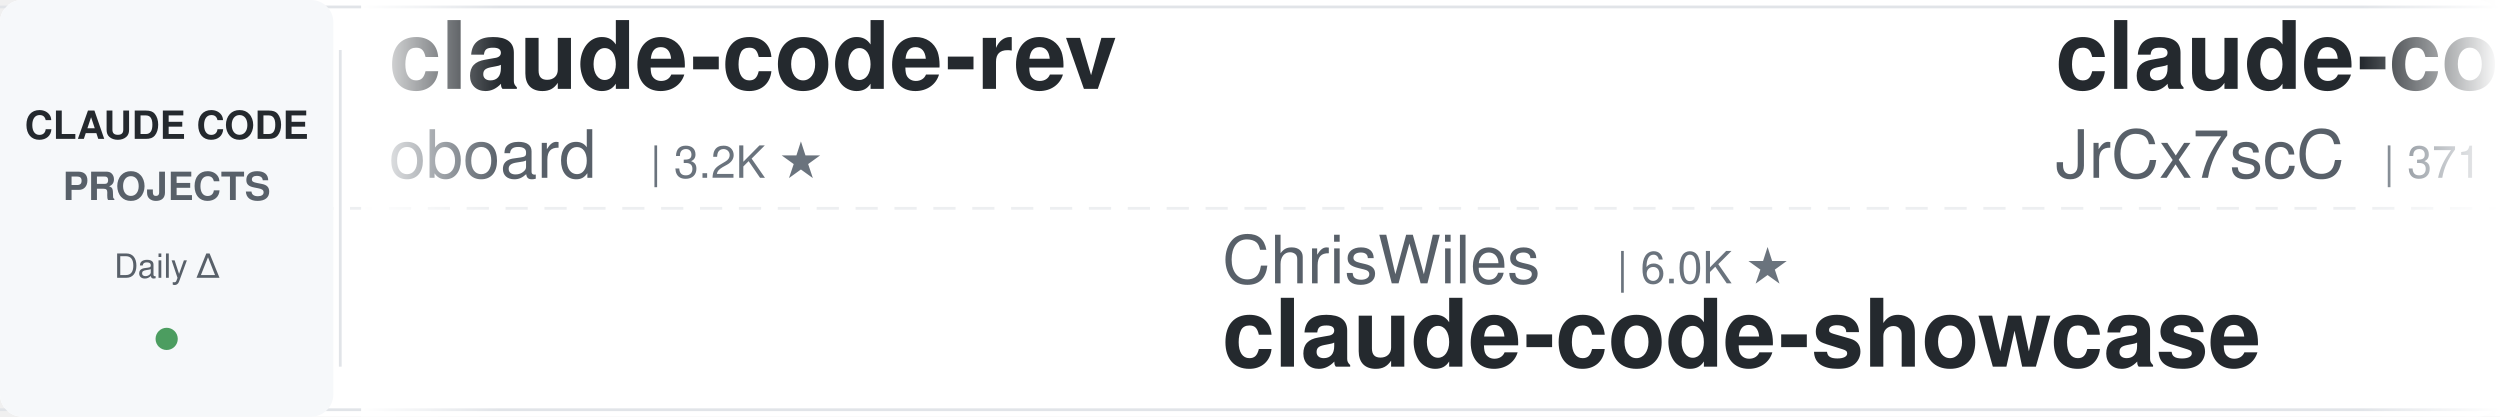
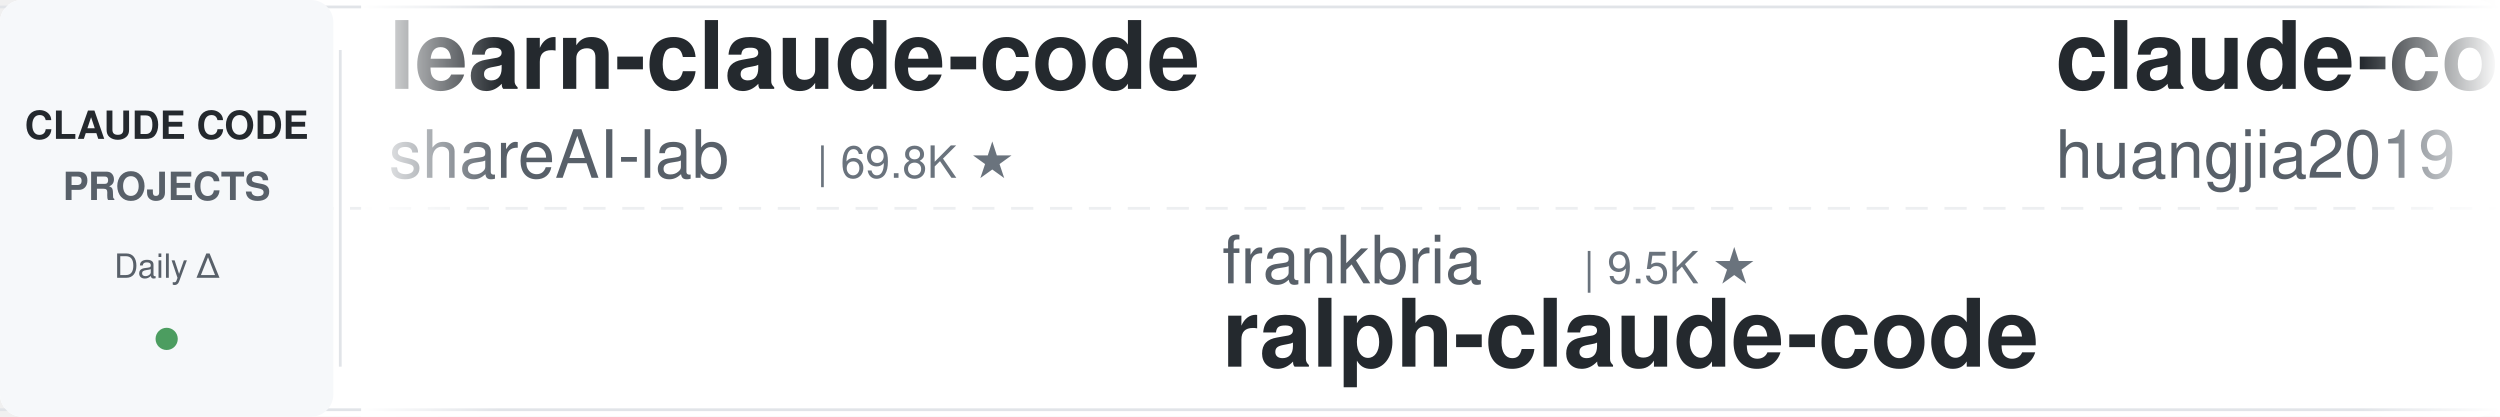
<svg xmlns="http://www.w3.org/2000/svg" width="900" height="150">
  <defs>
    <linearGradient id="leftFade" x1="0%" y1="0%" x2="100%" y2="0%">
      <stop offset="0%" style="stop-color:#ffffff;stop-opacity:1" />
      <stop offset="100%" style="stop-color:#ffffff;stop-opacity:0" />
    </linearGradient>
    <linearGradient id="rightFade" x1="0%" y1="0%" x2="100%" y2="0%">
      <stop offset="0%" style="stop-color:#ffffff;stop-opacity:0" />
      <stop offset="100%" style="stop-color:#ffffff;stop-opacity:1" />
    </linearGradient>
  </defs>
  <rect width="900" height="150" fill="#ffffff" rx="8" />
  <rect x="0" y="2" width="900" height="1" fill="#e1e4e8" />
  <rect x="0" y="147" width="900" height="1" fill="#e1e4e8" />
  <line x1="0" y1="75" x2="900" y2="75" stroke="#e1e4e8" stroke-width="1" stroke-dasharray="8 6" opacity="0.6" />
  <rect x="0" y="0" width="120" height="150" fill="#f6f8fa" rx="8" />
  <text x="60" y="50" font-family="-apple-system, BlinkMacSystemFont, 'Segoe UI', Helvetica, Arial, sans-serif" font-size="14" font-weight="600" fill="#24292e" text-anchor="middle">CLAUDE CODE</text>
  <text x="60" y="72" font-family="-apple-system, BlinkMacSystemFont, 'Segoe UI', Helvetica, Arial, sans-serif" font-size="14" font-weight="600" fill="#586069" text-anchor="middle">PROJECTS</text>
  <text x="60" y="100" font-family="-apple-system, BlinkMacSystemFont, 'Segoe UI', Helvetica, Arial, sans-serif" font-size="12" font-weight="500" fill="#586069" text-anchor="middle">Daily Δ</text>
  <circle cx="60" cy="122" r="4" fill="#22863a" opacity="0.8" />
  <rect x="122" y="18" width="1" height="114" fill="#e1e4e8" />
  <clipPath id="tickerClip">
    <rect x="130" y="0" width="770" height="150" />
  </clipPath>
  <g clip-path="url(#tickerClip)">
    <g id="tickerItems">
      <animateTransform attributeName="transform" attributeType="XML" type="translate" from="0 0" to="-3000 0" dur="54s" repeatCount="indefinite" />
      <g transform="translate(0, 0)">
+         <text x="140" y="32" font-family="-apple-system, BlinkMacSystemFont, 'Segoe UI', Helvetica, Arial, sans-serif" font-size="34" font-weight="600" fill="#24292e">learn-claude-code</text>
+         <text x="140" y="64" font-family="-apple-system, BlinkMacSystemFont, 'Segoe UI', Helvetica, Arial, sans-serif" font-size="24" font-weight="400" fill="#586069">shareAI-lab</text>
+         <text x="294" y="64" font-family="-apple-system, BlinkMacSystemFont, 'Segoe UI', Helvetica, Arial, sans-serif" font-size="16" font-weight="500" fill="#6a737d">| 69.8K ★</text>
+       </g>
+       <g transform="translate(300, 0)">
+         <text x="140" y="102" font-family="-apple-system, BlinkMacSystemFont, 'Segoe UI', Helvetica, Arial, sans-serif" font-size="24" font-weight="400" fill="#586069">frankbria</text>
+         <text x="270" y="102" font-family="-apple-system, BlinkMacSystemFont, 'Segoe UI', Helvetica, Arial, sans-serif" font-size="16" font-weight="500" fill="#6a737d">| 9.5K ★</text>
+         <text x="140" y="132" font-family="-apple-system, BlinkMacSystemFont, 'Segoe UI', Helvetica, Arial, sans-serif" font-size="34" font-weight="600" fill="#24292e">ralph-claude-code</text>
+       </g>
+       <g transform="translate(600, 0)">
+         <text x="140" y="32" font-family="-apple-system, BlinkMacSystemFont, 'Segoe UI', Helvetica, Arial, sans-serif" font-size="34" font-weight="600" fill="#24292e">claude-code-engineering</text>
+         <text x="140" y="64" font-family="-apple-system, BlinkMacSystemFont, 'Segoe UI', Helvetica, Arial, sans-serif" font-size="24" font-weight="400" fill="#586069">huangjia2019</text>
+         <text x="306" y="64" font-family="-apple-system, BlinkMacSystemFont, 'Segoe UI', Helvetica, Arial, sans-serif" font-size="16" font-weight="500" fill="#6a737d">| 929 ★</text>
+       </g>
+       <g transform="translate(900, 0)">
+         <text x="140" y="102" font-family="-apple-system, BlinkMacSystemFont, 'Segoe UI', Helvetica, Arial, sans-serif" font-size="24" font-weight="400" fill="#586069">Maciek-roboblog</text>
+         <text x="342" y="102" font-family="-apple-system, BlinkMacSystemFont, 'Segoe UI', Helvetica, Arial, sans-serif" font-size="16" font-weight="500" fill="#6a737d">| 8.4K ★</text>
+         <text x="140" y="132" font-family="-apple-system, BlinkMacSystemFont, 'Segoe UI', Helvetica, Arial, sans-serif" font-size="34" font-weight="600" fill="#24292e">Claude-Code-Usage-Monito...</text>
+       </g>
+       <g transform="translate(1200, 0)">
        <text x="140" y="32" font-family="-apple-system, BlinkMacSystemFont, 'Segoe UI', Helvetica, Arial, sans-serif" font-size="34" font-weight="600" fill="#24292e">claude-code-rev</text>
        <text x="140" y="64" font-family="-apple-system, BlinkMacSystemFont, 'Segoe UI', Helvetica, Arial, sans-serif" font-size="24" font-weight="400" fill="#586069">oboard</text>
        <text x="234" y="64" font-family="-apple-system, BlinkMacSystemFont, 'Segoe UI', Helvetica, Arial, sans-serif" font-size="16" font-weight="500" fill="#6a737d">| 3.2K ★</text>
      </g>
-       <g transform="translate(300, 0)">
-         <text x="140" y="102" font-family="-apple-system, BlinkMacSystemFont, 'Segoe UI', Helvetica, Arial, sans-serif" font-size="24" font-weight="400" fill="#586069">ChrisWiles</text>
-         <text x="282" y="102" font-family="-apple-system, BlinkMacSystemFont, 'Segoe UI', Helvetica, Arial, sans-serif" font-size="16" font-weight="500" fill="#6a737d">| 6.0K ★</text>
-         <text x="140" y="132" font-family="-apple-system, BlinkMacSystemFont, 'Segoe UI', Helvetica, Arial, sans-serif" font-size="34" font-weight="600" fill="#24292e">claude-code-showcase</text>
-       </g>
-       <g transform="translate(600, 0)">
-         <text x="140" y="32" font-family="-apple-system, BlinkMacSystemFont, 'Segoe UI', Helvetica, Arial, sans-serif" font-size="34" font-weight="600" fill="#24292e">claude-code-source</text>
-         <text x="140" y="64" font-family="-apple-system, BlinkMacSystemFont, 'Segoe UI', Helvetica, Arial, sans-serif" font-size="24" font-weight="400" fill="#586069">JrCx7scC</text>
-         <text x="258" y="64" font-family="-apple-system, BlinkMacSystemFont, 'Segoe UI', Helvetica, Arial, sans-serif" font-size="16" font-weight="500" fill="#6a737d">| 371 ★</text>
-       </g>
-       <g transform="translate(900, 0)">
-         <text x="140" y="102" font-family="-apple-system, BlinkMacSystemFont, 'Segoe UI', Helvetica, Arial, sans-serif" font-size="24" font-weight="400" fill="#586069">ding113</text>
-         <text x="246" y="102" font-family="-apple-system, BlinkMacSystemFont, 'Segoe UI', Helvetica, Arial, sans-serif" font-size="16" font-weight="500" fill="#6a737d">| 3.2K ★</text>
-         <text x="140" y="132" font-family="-apple-system, BlinkMacSystemFont, 'Segoe UI', Helvetica, Arial, sans-serif" font-size="34" font-weight="600" fill="#24292e">claude-code-hub</text>
-       </g>
-       <g transform="translate(1200, 0)">
-         <text x="140" y="32" font-family="-apple-system, BlinkMacSystemFont, 'Segoe UI', Helvetica, Arial, sans-serif" font-size="34" font-weight="600" fill="#24292e">claude-code-guide</text>
-         <text x="140" y="64" font-family="-apple-system, BlinkMacSystemFont, 'Segoe UI', Helvetica, Arial, sans-serif" font-size="24" font-weight="400" fill="#586069">zebbern</text>
-         <text x="246" y="64" font-family="-apple-system, BlinkMacSystemFont, 'Segoe UI', Helvetica, Arial, sans-serif" font-size="16" font-weight="500" fill="#6a737d">| 4.4K ★</text>
-       </g>
      <g transform="translate(1500, 0)">
-         <text x="140" y="102" font-family="-apple-system, BlinkMacSystemFont, 'Segoe UI', Helvetica, Arial, sans-serif" font-size="24" font-weight="400" fill="#586069">Windy3f3f3f3f</text>
-         <text x="318" y="102" font-family="-apple-system, BlinkMacSystemFont, 'Segoe UI', Helvetica, Arial, sans-serif" font-size="16" font-weight="500" fill="#6a737d">| 2.1K ★</text>
-         <text x="140" y="132" font-family="-apple-system, BlinkMacSystemFont, 'Segoe UI', Helvetica, Arial, sans-serif" font-size="34" font-weight="600" fill="#24292e">claude-code-from-scratch</text>
+         <text x="140" y="102" font-family="-apple-system, BlinkMacSystemFont, 'Segoe UI', Helvetica, Arial, sans-serif" font-size="24" font-weight="400" fill="#586069">ykdojo</text>
+         <text x="234" y="102" font-family="-apple-system, BlinkMacSystemFont, 'Segoe UI', Helvetica, Arial, sans-serif" font-size="16" font-weight="500" fill="#6a737d">| 9.0K ★</text>
+         <text x="140" y="132" font-family="-apple-system, BlinkMacSystemFont, 'Segoe UI', Helvetica, Arial, sans-serif" font-size="34" font-weight="600" fill="#24292e">claude-code-tips</text>
      </g>
      <g transform="translate(1800, 0)">
-         <text x="140" y="32" font-family="-apple-system, BlinkMacSystemFont, 'Segoe UI', Helvetica, Arial, sans-serif" font-size="34" font-weight="600" fill="#24292e">claude-code-security-rev...</text>
-         <text x="140" y="64" font-family="-apple-system, BlinkMacSystemFont, 'Segoe UI', Helvetica, Arial, sans-serif" font-size="24" font-weight="400" fill="#586069">anthropics</text>
-         <text x="282" y="64" font-family="-apple-system, BlinkMacSystemFont, 'Segoe UI', Helvetica, Arial, sans-serif" font-size="16" font-weight="500" fill="#6a737d">| 5.5K ★</text>
+         <text x="140" y="32" font-family="-apple-system, BlinkMacSystemFont, 'Segoe UI', Helvetica, Arial, sans-serif" font-size="34" font-weight="600" fill="#24292e">claude-code-best-practic...</text>
+         <text x="140" y="64" font-family="-apple-system, BlinkMacSystemFont, 'Segoe UI', Helvetica, Arial, sans-serif" font-size="24" font-weight="400" fill="#586069">shanraisshan</text>
+         <text x="306" y="64" font-family="-apple-system, BlinkMacSystemFont, 'Segoe UI', Helvetica, Arial, sans-serif" font-size="16" font-weight="500" fill="#6a737d">| 61.9K ★</text>
      </g>
      <g transform="translate(2100, 0)">
-         <text x="140" y="102" font-family="-apple-system, BlinkMacSystemFont, 'Segoe UI', Helvetica, Arial, sans-serif" font-size="24" font-weight="400" fill="#586069">alejandrobalderas</text>
-         <text x="366" y="102" font-family="-apple-system, BlinkMacSystemFont, 'Segoe UI', Helvetica, Arial, sans-serif" font-size="16" font-weight="500" fill="#6a737d">| 2.4K ★</text>
-         <text x="140" y="132" font-family="-apple-system, BlinkMacSystemFont, 'Segoe UI', Helvetica, Arial, sans-serif" font-size="34" font-weight="600" fill="#24292e">claude-code-from-source</text>
+         <text x="140" y="102" font-family="-apple-system, BlinkMacSystemFont, 'Segoe UI', Helvetica, Arial, sans-serif" font-size="24" font-weight="400" fill="#586069">multica-ai</text>
+         <text x="282" y="102" font-family="-apple-system, BlinkMacSystemFont, 'Segoe UI', Helvetica, Arial, sans-serif" font-size="16" font-weight="500" fill="#6a737d">| 187.3K ★</text>
+         <text x="140" y="132" font-family="-apple-system, BlinkMacSystemFont, 'Segoe UI', Helvetica, Arial, sans-serif" font-size="34" font-weight="600" fill="#24292e">andrej-karpathy-skills</text>
      </g>
      <g transform="translate(2400, 0)">
-         <text x="140" y="32" font-family="-apple-system, BlinkMacSystemFont, 'Segoe UI', Helvetica, Arial, sans-serif" font-size="34" font-weight="600" fill="#24292e">claude-code-harness</text>
-         <text x="140" y="64" font-family="-apple-system, BlinkMacSystemFont, 'Segoe UI', Helvetica, Arial, sans-serif" font-size="24" font-weight="400" fill="#586069">Chachamaru127</text>
-         <text x="318" y="64" font-family="-apple-system, BlinkMacSystemFont, 'Segoe UI', Helvetica, Arial, sans-serif" font-size="16" font-weight="500" fill="#6a737d">| 2.9K ★</text>
+         <text x="140" y="32" font-family="-apple-system, BlinkMacSystemFont, 'Segoe UI', Helvetica, Arial, sans-serif" font-size="34" font-weight="600" fill="#24292e">claude-code-system-promp...</text>
+         <text x="140" y="64" font-family="-apple-system, BlinkMacSystemFont, 'Segoe UI', Helvetica, Arial, sans-serif" font-size="24" font-weight="400" fill="#586069">Piebald-AI</text>
+         <text x="282" y="64" font-family="-apple-system, BlinkMacSystemFont, 'Segoe UI', Helvetica, Arial, sans-serif" font-size="16" font-weight="500" fill="#6a737d">| 11.6K ★</text>
      </g>
      <g transform="translate(2700, 0)">
-         <text x="140" y="102" font-family="-apple-system, BlinkMacSystemFont, 'Segoe UI', Helvetica, Arial, sans-serif" font-size="24" font-weight="400" fill="#586069">LING71671</text>
-         <text x="270" y="102" font-family="-apple-system, BlinkMacSystemFont, 'Segoe UI', Helvetica, Arial, sans-serif" font-size="16" font-weight="500" fill="#6a737d">| 907 ★</text>
-         <text x="140" y="132" font-family="-apple-system, BlinkMacSystemFont, 'Segoe UI', Helvetica, Arial, sans-serif" font-size="34" font-weight="600" fill="#24292e">Open-ClaudeCode</text>
+         <text x="140" y="102" font-family="-apple-system, BlinkMacSystemFont, 'Segoe UI', Helvetica, Arial, sans-serif" font-size="24" font-weight="400" fill="#586069">wanshuiyin</text>
+         <text x="282" y="102" font-family="-apple-system, BlinkMacSystemFont, 'Segoe UI', Helvetica, Arial, sans-serif" font-size="16" font-weight="500" fill="#6a737d">| 13.0K ★</text>
+         <text x="140" y="132" font-family="-apple-system, BlinkMacSystemFont, 'Segoe UI', Helvetica, Arial, sans-serif" font-size="34" font-weight="600" fill="#24292e">Auto-claude-code-researc...</text>
      </g>
      <g transform="translate(3000, 0)">
-         <text x="140" y="32" font-family="-apple-system, BlinkMacSystemFont, 'Segoe UI', Helvetica, Arial, sans-serif" font-size="34" font-weight="600" fill="#24292e">claude-code-rev</text>
-         <text x="140" y="64" font-family="-apple-system, BlinkMacSystemFont, 'Segoe UI', Helvetica, Arial, sans-serif" font-size="24" font-weight="400" fill="#586069">oboard</text>
-         <text x="234" y="64" font-family="-apple-system, BlinkMacSystemFont, 'Segoe UI', Helvetica, Arial, sans-serif" font-size="16" font-weight="500" fill="#6a737d">| 3.2K ★</text>
+         <text x="140" y="32" font-family="-apple-system, BlinkMacSystemFont, 'Segoe UI', Helvetica, Arial, sans-serif" font-size="34" font-weight="600" fill="#24292e">learn-claude-code</text>
+         <text x="140" y="64" font-family="-apple-system, BlinkMacSystemFont, 'Segoe UI', Helvetica, Arial, sans-serif" font-size="24" font-weight="400" fill="#586069">shareAI-lab</text>
+         <text x="294" y="64" font-family="-apple-system, BlinkMacSystemFont, 'Segoe UI', Helvetica, Arial, sans-serif" font-size="16" font-weight="500" fill="#6a737d">| 69.8K ★</text>
      </g>
      <g transform="translate(3300, 0)">
-         <text x="140" y="102" font-family="-apple-system, BlinkMacSystemFont, 'Segoe UI', Helvetica, Arial, sans-serif" font-size="24" font-weight="400" fill="#586069">ChrisWiles</text>
-         <text x="282" y="102" font-family="-apple-system, BlinkMacSystemFont, 'Segoe UI', Helvetica, Arial, sans-serif" font-size="16" font-weight="500" fill="#6a737d">| 6.0K ★</text>
-         <text x="140" y="132" font-family="-apple-system, BlinkMacSystemFont, 'Segoe UI', Helvetica, Arial, sans-serif" font-size="34" font-weight="600" fill="#24292e">claude-code-showcase</text>
+         <text x="140" y="102" font-family="-apple-system, BlinkMacSystemFont, 'Segoe UI', Helvetica, Arial, sans-serif" font-size="24" font-weight="400" fill="#586069">frankbria</text>
+         <text x="270" y="102" font-family="-apple-system, BlinkMacSystemFont, 'Segoe UI', Helvetica, Arial, sans-serif" font-size="16" font-weight="500" fill="#6a737d">| 9.5K ★</text>
+         <text x="140" y="132" font-family="-apple-system, BlinkMacSystemFont, 'Segoe UI', Helvetica, Arial, sans-serif" font-size="34" font-weight="600" fill="#24292e">ralph-claude-code</text>
      </g>
      <g transform="translate(3600, 0)">
-         <text x="140" y="32" font-family="-apple-system, BlinkMacSystemFont, 'Segoe UI', Helvetica, Arial, sans-serif" font-size="34" font-weight="600" fill="#24292e">claude-code-source</text>
-         <text x="140" y="64" font-family="-apple-system, BlinkMacSystemFont, 'Segoe UI', Helvetica, Arial, sans-serif" font-size="24" font-weight="400" fill="#586069">JrCx7scC</text>
-         <text x="258" y="64" font-family="-apple-system, BlinkMacSystemFont, 'Segoe UI', Helvetica, Arial, sans-serif" font-size="16" font-weight="500" fill="#6a737d">| 371 ★</text>
+         <text x="140" y="32" font-family="-apple-system, BlinkMacSystemFont, 'Segoe UI', Helvetica, Arial, sans-serif" font-size="34" font-weight="600" fill="#24292e">claude-code-engineering</text>
+         <text x="140" y="64" font-family="-apple-system, BlinkMacSystemFont, 'Segoe UI', Helvetica, Arial, sans-serif" font-size="24" font-weight="400" fill="#586069">huangjia2019</text>
+         <text x="306" y="64" font-family="-apple-system, BlinkMacSystemFont, 'Segoe UI', Helvetica, Arial, sans-serif" font-size="16" font-weight="500" fill="#6a737d">| 929 ★</text>
      </g>
      <g transform="translate(3900, 0)">
-         <text x="140" y="102" font-family="-apple-system, BlinkMacSystemFont, 'Segoe UI', Helvetica, Arial, sans-serif" font-size="24" font-weight="400" fill="#586069">ding113</text>
-         <text x="246" y="102" font-family="-apple-system, BlinkMacSystemFont, 'Segoe UI', Helvetica, Arial, sans-serif" font-size="16" font-weight="500" fill="#6a737d">| 3.2K ★</text>
-         <text x="140" y="132" font-family="-apple-system, BlinkMacSystemFont, 'Segoe UI', Helvetica, Arial, sans-serif" font-size="34" font-weight="600" fill="#24292e">claude-code-hub</text>
+         <text x="140" y="102" font-family="-apple-system, BlinkMacSystemFont, 'Segoe UI', Helvetica, Arial, sans-serif" font-size="24" font-weight="400" fill="#586069">Maciek-roboblog</text>
+         <text x="342" y="102" font-family="-apple-system, BlinkMacSystemFont, 'Segoe UI', Helvetica, Arial, sans-serif" font-size="16" font-weight="500" fill="#6a737d">| 8.4K ★</text>
+         <text x="140" y="132" font-family="-apple-system, BlinkMacSystemFont, 'Segoe UI', Helvetica, Arial, sans-serif" font-size="34" font-weight="600" fill="#24292e">Claude-Code-Usage-Monito...</text>
      </g>
    </g>
  </g>
  <rect x="130" y="0" width="50" height="150" fill="url(#leftFade)" />
  <rect x="850" y="0" width="50" height="150" fill="url(#rightFade)" />
</svg>
